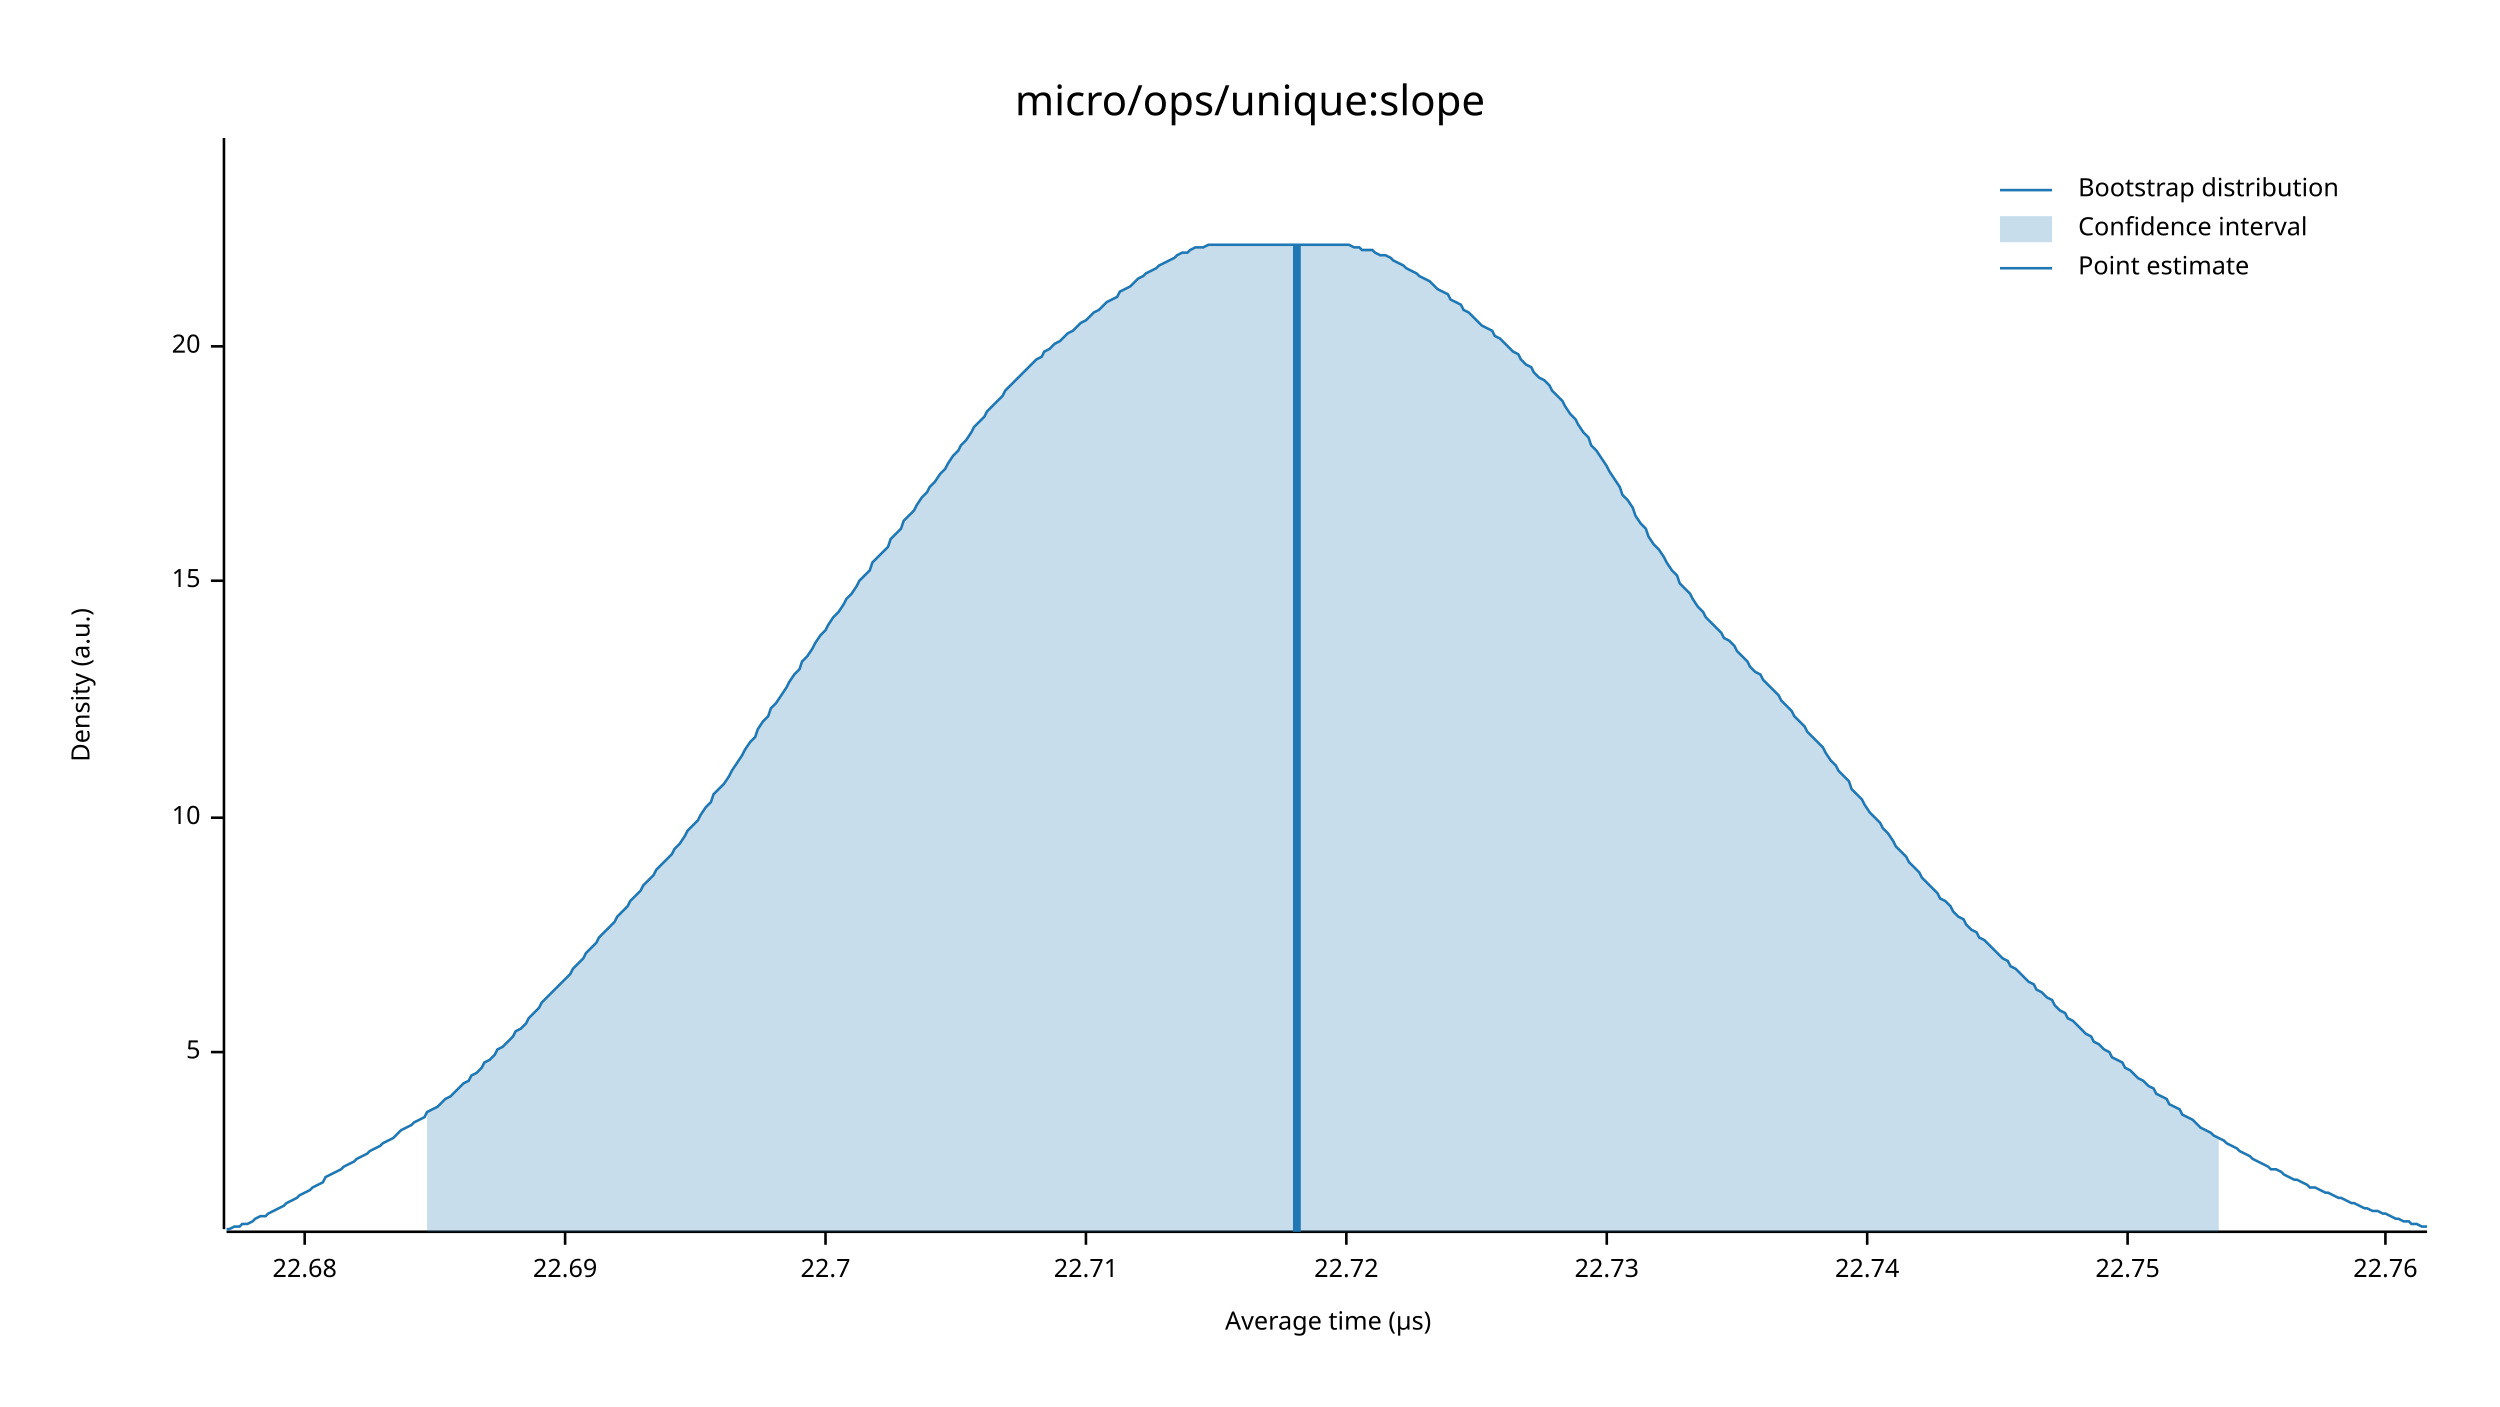
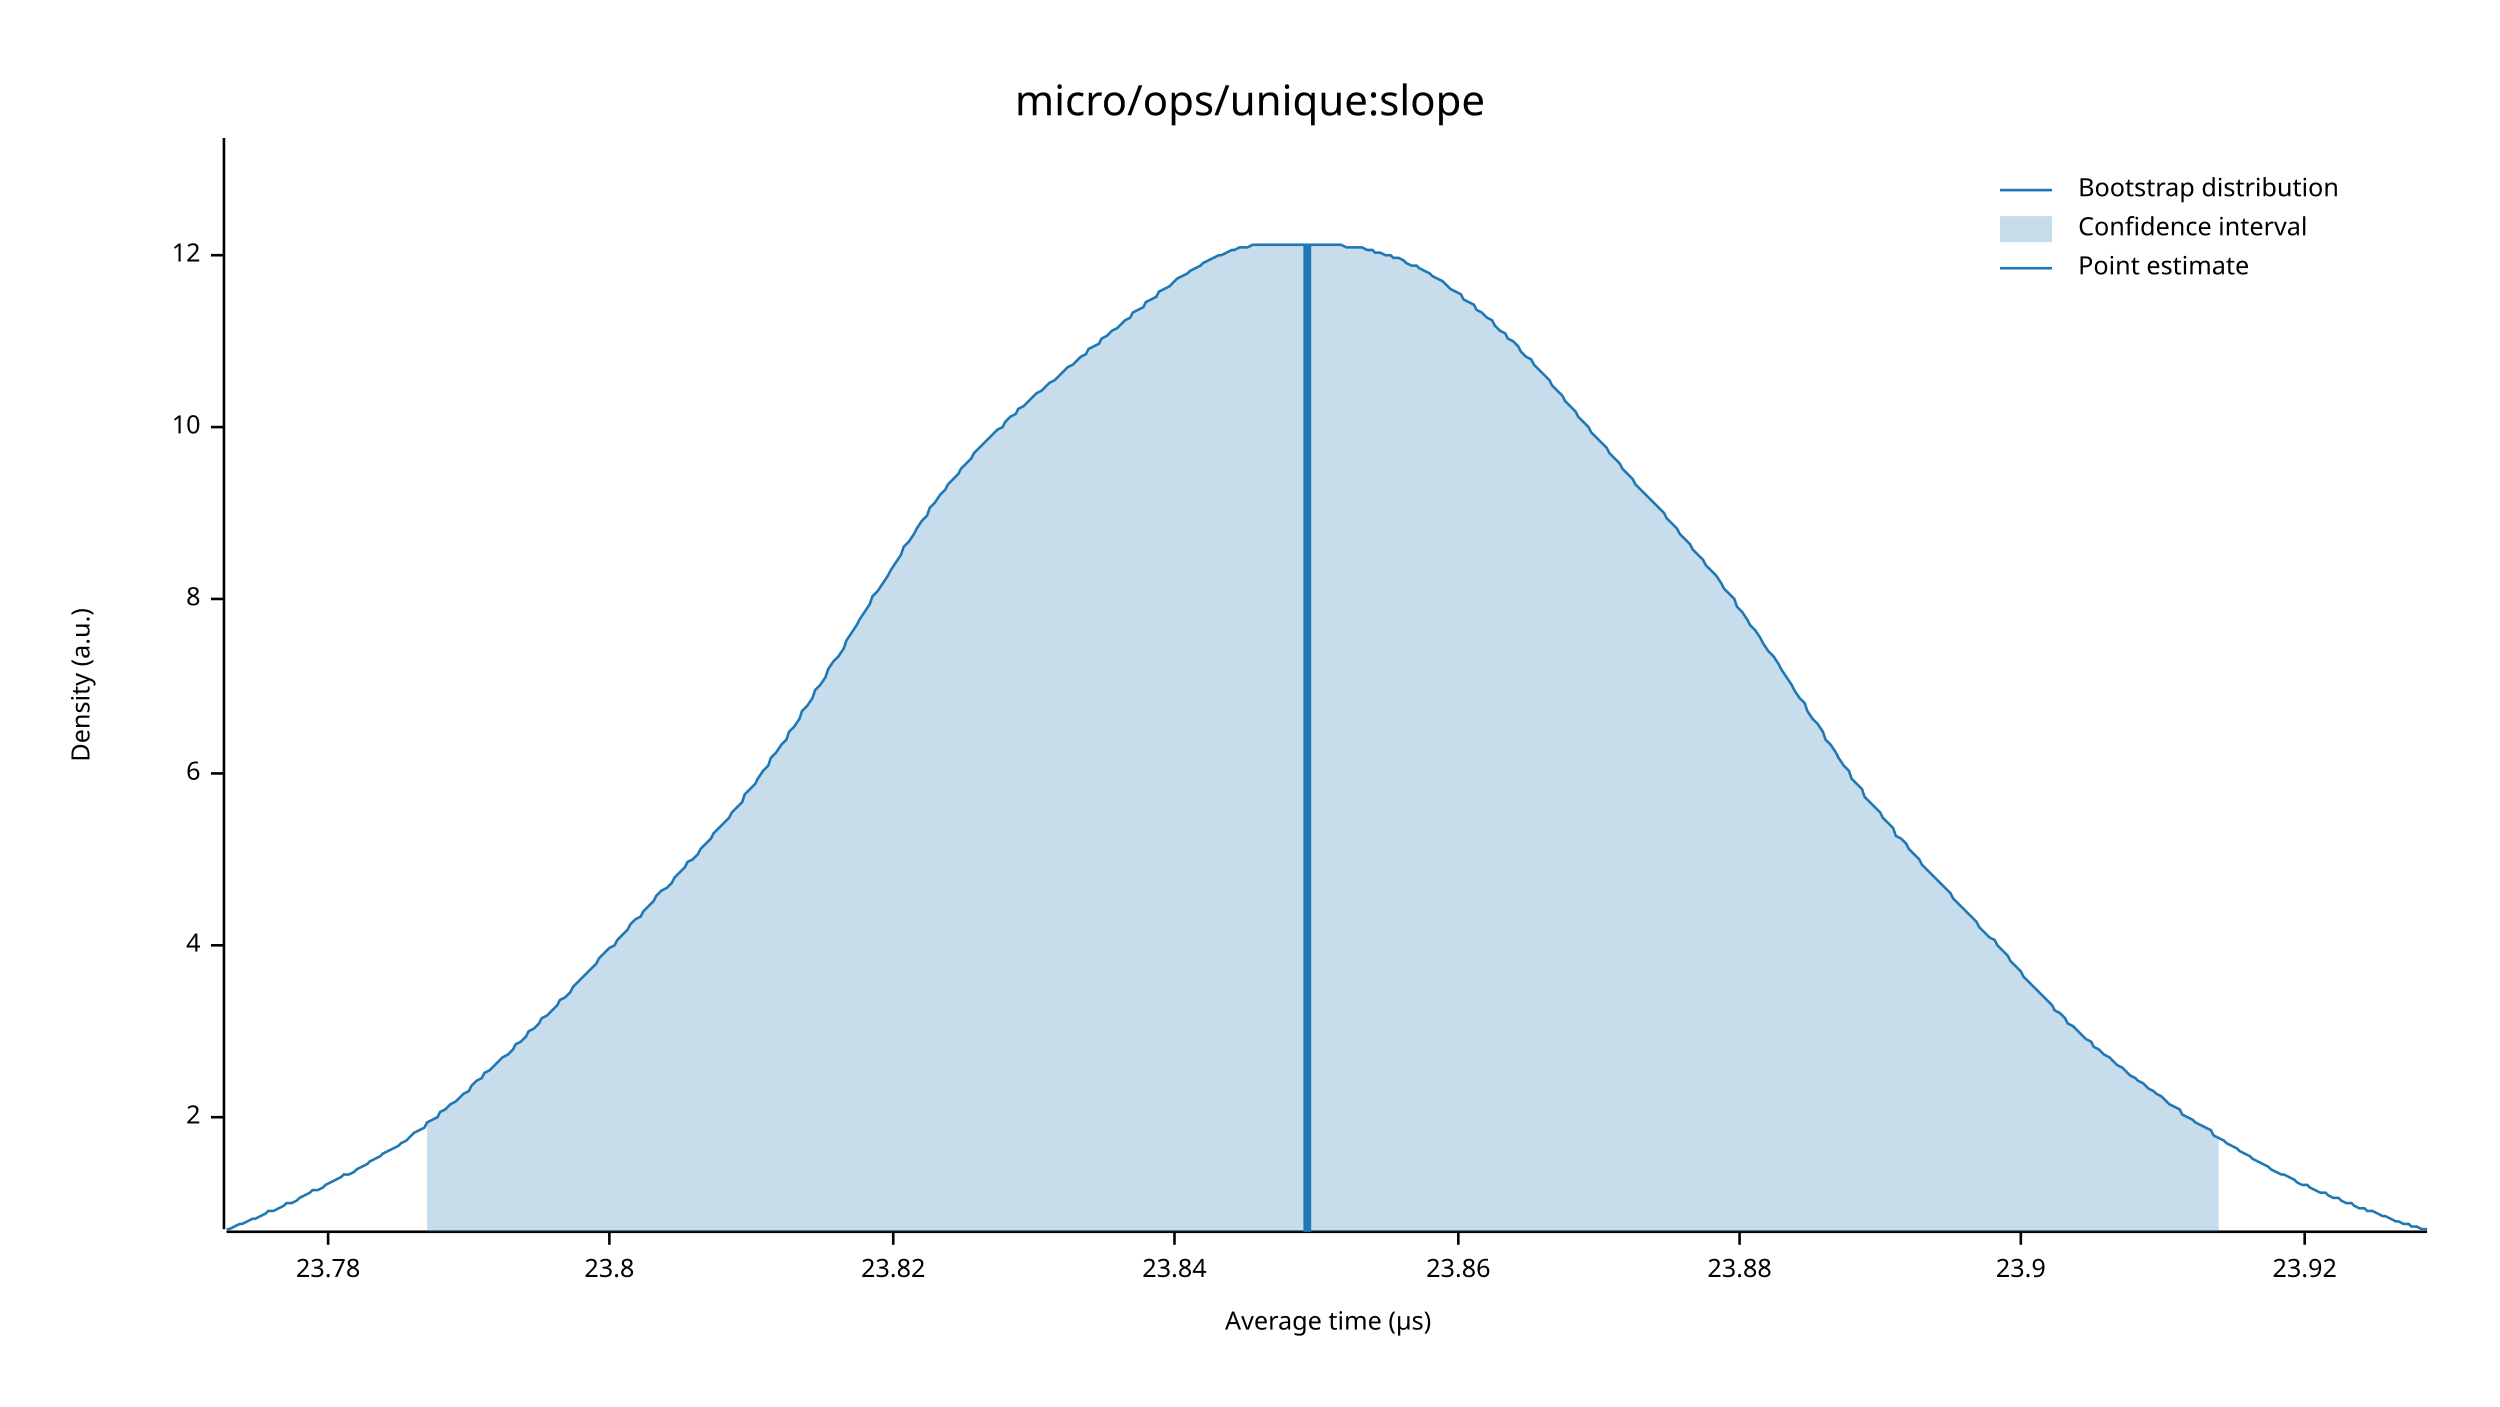
<svg xmlns="http://www.w3.org/2000/svg" width="960" height="540" viewBox="0 0 960 540">
  <text x="480" y="32" dy="0.76em" text-anchor="middle" font-family="sans-serif" font-size="16.129" opacity="1" fill="#000000">
micro/ops/unique:slope
</text>
  <text x="27" y="263" dy="0.76em" text-anchor="middle" font-family="sans-serif" font-size="9.677" opacity="1" fill="#000000" transform="rotate(270, 27, 263)">
Density (a.u.)
</text>
  <text x="510" y="513" dy="-0.5ex" text-anchor="middle" font-family="sans-serif" font-size="9.677" opacity="1" fill="#000000">
Average time (µs)
</text>
  <polyline fill="none" opacity="1" stroke="#000000" stroke-width="1" points="86,53 86,472 " />
-   <text x="77" y="404" dy="0.5ex" text-anchor="end" font-family="sans-serif" font-size="9.677" opacity="1" fill="#000000">
- 5
+   <text x="77" y="429" dy="0.5ex" text-anchor="end" font-family="sans-serif" font-size="9.677" opacity="1" fill="#000000">
+ 2
</text>
-   <polyline fill="none" opacity="1" stroke="#000000" stroke-width="1" points="81,404 86,404 " />
-   <text x="77" y="314" dy="0.5ex" text-anchor="end" font-family="sans-serif" font-size="9.677" opacity="1" fill="#000000">
+   <polyline fill="none" opacity="1" stroke="#000000" stroke-width="1" points="81,429 86,429 " />
+   <text x="77" y="363" dy="0.5ex" text-anchor="end" font-family="sans-serif" font-size="9.677" opacity="1" fill="#000000">
+ 4
+ </text>
+   <polyline fill="none" opacity="1" stroke="#000000" stroke-width="1" points="81,363 86,363 " />
+   <text x="77" y="297" dy="0.5ex" text-anchor="end" font-family="sans-serif" font-size="9.677" opacity="1" fill="#000000">
+ 6
+ </text>
+   <polyline fill="none" opacity="1" stroke="#000000" stroke-width="1" points="81,297 86,297 " />
+   <text x="77" y="230" dy="0.5ex" text-anchor="end" font-family="sans-serif" font-size="9.677" opacity="1" fill="#000000">
+ 8
+ </text>
+   <polyline fill="none" opacity="1" stroke="#000000" stroke-width="1" points="81,230 86,230 " />
+   <text x="77" y="164" dy="0.5ex" text-anchor="end" font-family="sans-serif" font-size="9.677" opacity="1" fill="#000000">
10
</text>
-   <polyline fill="none" opacity="1" stroke="#000000" stroke-width="1" points="81,314 86,314 " />
-   <text x="77" y="223" dy="0.5ex" text-anchor="end" font-family="sans-serif" font-size="9.677" opacity="1" fill="#000000">
- 15
+   <polyline fill="none" opacity="1" stroke="#000000" stroke-width="1" points="81,164 86,164 " />
+   <text x="77" y="98" dy="0.5ex" text-anchor="end" font-family="sans-serif" font-size="9.677" opacity="1" fill="#000000">
+ 12
</text>
-   <polyline fill="none" opacity="1" stroke="#000000" stroke-width="1" points="81,223 86,223 " />
-   <text x="77" y="133" dy="0.5ex" text-anchor="end" font-family="sans-serif" font-size="9.677" opacity="1" fill="#000000">
- 20
+   <polyline fill="none" opacity="1" stroke="#000000" stroke-width="1" points="81,98 86,98 " />
+   <polyline fill="none" opacity="1" stroke="#000000" stroke-width="1" points="87,473 932,473 " />
+   <text x="126" y="483" dy="0.76em" text-anchor="middle" font-family="sans-serif" font-size="9.677" opacity="1" fill="#000000">
+ 23.78
</text>
-   <polyline fill="none" opacity="1" stroke="#000000" stroke-width="1" points="81,133 86,133 " />
-   <polyline fill="none" opacity="1" stroke="#000000" stroke-width="1" points="87,473 932,473 " />
-   <text x="117" y="483" dy="0.76em" text-anchor="middle" font-family="sans-serif" font-size="9.677" opacity="1" fill="#000000">
- 22.68
+   <polyline fill="none" opacity="1" stroke="#000000" stroke-width="1" points="126,473 126,478 " />
+   <text x="234" y="483" dy="0.76em" text-anchor="middle" font-family="sans-serif" font-size="9.677" opacity="1" fill="#000000">
+ 23.8
</text>
-   <polyline fill="none" opacity="1" stroke="#000000" stroke-width="1" points="117,473 117,478 " />
-   <text x="217" y="483" dy="0.76em" text-anchor="middle" font-family="sans-serif" font-size="9.677" opacity="1" fill="#000000">
- 22.69
+   <polyline fill="none" opacity="1" stroke="#000000" stroke-width="1" points="234,473 234,478 " />
+   <text x="343" y="483" dy="0.76em" text-anchor="middle" font-family="sans-serif" font-size="9.677" opacity="1" fill="#000000">
+ 23.82
</text>
-   <polyline fill="none" opacity="1" stroke="#000000" stroke-width="1" points="217,473 217,478 " />
-   <text x="317" y="483" dy="0.76em" text-anchor="middle" font-family="sans-serif" font-size="9.677" opacity="1" fill="#000000">
- 22.7
+   <polyline fill="none" opacity="1" stroke="#000000" stroke-width="1" points="343,473 343,478 " />
+   <text x="451" y="483" dy="0.76em" text-anchor="middle" font-family="sans-serif" font-size="9.677" opacity="1" fill="#000000">
+ 23.84
</text>
-   <polyline fill="none" opacity="1" stroke="#000000" stroke-width="1" points="317,473 317,478 " />
-   <text x="417" y="483" dy="0.76em" text-anchor="middle" font-family="sans-serif" font-size="9.677" opacity="1" fill="#000000">
- 22.71
+   <polyline fill="none" opacity="1" stroke="#000000" stroke-width="1" points="451,473 451,478 " />
+   <text x="560" y="483" dy="0.76em" text-anchor="middle" font-family="sans-serif" font-size="9.677" opacity="1" fill="#000000">
+ 23.86
</text>
-   <polyline fill="none" opacity="1" stroke="#000000" stroke-width="1" points="417,473 417,478 " />
-   <text x="517" y="483" dy="0.76em" text-anchor="middle" font-family="sans-serif" font-size="9.677" opacity="1" fill="#000000">
- 22.72
+   <polyline fill="none" opacity="1" stroke="#000000" stroke-width="1" points="560,473 560,478 " />
+   <text x="668" y="483" dy="0.76em" text-anchor="middle" font-family="sans-serif" font-size="9.677" opacity="1" fill="#000000">
+ 23.88
</text>
-   <polyline fill="none" opacity="1" stroke="#000000" stroke-width="1" points="517,473 517,478 " />
-   <text x="617" y="483" dy="0.76em" text-anchor="middle" font-family="sans-serif" font-size="9.677" opacity="1" fill="#000000">
- 22.73
+   <polyline fill="none" opacity="1" stroke="#000000" stroke-width="1" points="668,473 668,478 " />
+   <text x="776" y="483" dy="0.76em" text-anchor="middle" font-family="sans-serif" font-size="9.677" opacity="1" fill="#000000">
+ 23.9
</text>
-   <polyline fill="none" opacity="1" stroke="#000000" stroke-width="1" points="617,473 617,478 " />
-   <text x="717" y="483" dy="0.76em" text-anchor="middle" font-family="sans-serif" font-size="9.677" opacity="1" fill="#000000">
- 22.74
+   <polyline fill="none" opacity="1" stroke="#000000" stroke-width="1" points="776,473 776,478 " />
+   <text x="885" y="483" dy="0.76em" text-anchor="middle" font-family="sans-serif" font-size="9.677" opacity="1" fill="#000000">
+ 23.92
</text>
-   <polyline fill="none" opacity="1" stroke="#000000" stroke-width="1" points="717,473 717,478 " />
-   <text x="817" y="483" dy="0.76em" text-anchor="middle" font-family="sans-serif" font-size="9.677" opacity="1" fill="#000000">
- 22.75
- </text>
-   <polyline fill="none" opacity="1" stroke="#000000" stroke-width="1" points="817,473 817,478 " />
-   <text x="916" y="483" dy="0.76em" text-anchor="middle" font-family="sans-serif" font-size="9.677" opacity="1" fill="#000000">
- 22.76
- </text>
-   <polyline fill="none" opacity="1" stroke="#000000" stroke-width="1" points="916,473 916,478 " />
-   <polyline fill="none" opacity="1" stroke="#1F78B4" stroke-width="1" points="87,472 88,472 90,471 92,471 93,470 95,470 97,469 98,468 100,467 102,467 103,466 105,465 107,464 109,463 110,462 112,461 114,460 115,459 117,458 119,457 120,456 122,455 124,454 125,452 127,451 129,450 131,449 132,448 134,447 136,446 137,445 139,444 141,443 142,442 144,441 146,440 147,439 149,438 151,437 153,435 154,434 156,433 158,432 159,431 161,430 163,429 164,427 166,426 168,425 169,424 171,422 173,421 175,419 176,418 178,416 180,415 181,413 183,412 185,410 186,408 188,407 190,405 191,403 193,402 195,400 197,398 198,396 200,395 202,393 203,391 205,389 207,387 208,385 210,383 212,381 214,379 215,378 217,376 219,374 220,372 222,370 224,368 225,366 227,364 229,362 230,360 232,358 234,356 236,354 237,352 239,350 241,348 242,346 244,344 246,342 247,340 249,338 251,336 252,334 254,332 256,330 258,328 259,326 261,324 263,321 264,319 266,317 268,315 269,313 271,310 273,308 274,305 276,303 278,301 280,298 281,296 283,293 285,290 286,288 288,285 290,283 291,280 293,277 295,275 296,272 298,270 300,267 302,264 303,262 305,259 307,257 308,254 310,252 312,249 313,247 315,244 317,242 318,240 320,237 322,235 324,232 325,230 327,228 329,225 330,223 332,221 334,219 335,216 337,214 339,212 341,210 342,207 344,205 346,203 347,200 349,198 351,196 352,194 354,191 356,189 357,187 359,185 361,182 363,180 364,178 366,175 368,173 369,171 371,169 373,166 374,164 376,162 378,160 379,158 381,156 383,154 385,152 386,150 388,148 390,146 391,145 393,143 395,141 396,140 398,138 400,137 401,135 403,134 405,132 407,131 408,130 410,128 412,127 413,126 415,124 417,123 418,122 420,120 422,119 423,118 425,116 427,115 429,114 430,112 432,111 434,110 435,109 437,107 439,106 440,105 442,104 444,103 445,102 447,101 449,100 451,99 452,98 454,97 456,97 457,96 459,95 461,95 462,95 464,94 466,94 468,94 469,94 471,94 473,94 474,94 476,94 478,94 479,94 481,94 483,94 484,94 486,94 488,94 490,94 491,94 493,94 495,94 496,94 498,94 500,94 501,94 503,94 505,94 506,94 508,94 510,94 512,94 513,94 515,94 517,94 518,94 520,95 522,95 523,96 525,96 527,96 528,97 530,98 532,98 534,99 535,100 537,101 539,102 540,103 542,104 544,105 545,106 547,107 549,108 550,109 552,111 554,112 556,113 557,115 559,116 561,117 562,119 564,120 566,122 567,123 569,125 571,126 573,127 574,129 576,130 578,132 579,133 581,135 583,136 584,138 586,140 588,141 589,143 591,145 593,146 595,148 596,150 598,152 600,154 601,156 603,159 605,161 606,163 608,166 610,168 611,171 613,173 615,176 617,179 618,181 620,184 622,187 623,190 625,192 627,195 628,198 630,201 632,203 633,206 635,209 637,211 639,214 640,216 642,219 644,221 645,224 647,226 649,228 650,230 652,233 654,235 655,237 657,239 659,241 661,243 662,245 664,246 666,248 667,250 669,252 671,254 672,256 674,258 676,259 677,261 679,263 681,265 683,267 684,269 686,271 688,273 689,275 691,277 693,279 694,281 696,283 698,285 700,287 701,289 703,292 705,294 706,296 708,298 710,300 711,303 713,305 715,307 716,309 718,312 720,314 722,316 723,318 725,320 727,323 728,325 730,327 732,329 733,331 735,333 737,335 738,337 740,339 742,341 744,343 745,345 747,346 749,348 750,350 752,352 754,353 755,355 757,357 759,358 760,360 762,361 764,363 766,365 767,366 769,368 771,369 772,371 774,372 776,374 777,375 779,377 781,378 782,380 784,381 786,383 788,384 789,386 791,388 793,389 794,391 796,392 798,394 799,395 801,397 803,398 804,400 806,401 808,403 810,404 811,406 813,407 815,408 816,410 818,411 820,413 821,414 823,415 825,417 827,418 828,420 830,421 832,422 833,424 835,425 837,426 838,428 840,429 842,430 843,431 845,433 847,434 849,435 850,436 852,437 854,438 855,439 857,440 859,441 860,442 862,443 864,444 865,445 867,446 869,447 871,448 872,449 874,449 876,450 877,451 879,452 881,453 882,453 884,454 886,455 887,456 889,456 891,457 893,458 894,458 896,459 898,460 899,460 901,461 903,462 904,462 906,463 908,464 909,464 911,465 913,465 915,466 916,466 918,467 920,468 921,468 923,469 925,469 926,470 928,470 930,471 932,471 " />
-   <polygon opacity="0.25" fill="#1F78B4" points="164,427 166,426 168,425 169,424 171,422 173,421 175,419 176,418 178,416 180,415 181,413 183,412 185,410 186,408 188,407 190,405 191,403 193,402 195,400 197,398 198,396 200,395 202,393 203,391 205,389 207,387 208,385 210,383 212,381 214,379 215,378 217,376 219,374 220,372 222,370 224,368 225,366 227,364 229,362 230,360 232,358 234,356 236,354 237,352 239,350 241,348 242,346 244,344 246,342 247,340 249,338 251,336 252,334 254,332 256,330 258,328 259,326 261,324 263,321 264,319 266,317 268,315 269,313 271,310 273,308 274,305 276,303 278,301 280,298 281,296 283,293 285,290 286,288 288,285 290,283 291,280 293,277 295,275 296,272 298,270 300,267 302,264 303,262 305,259 307,257 308,254 310,252 312,249 313,247 315,244 317,242 318,240 320,237 322,235 324,232 325,230 327,228 329,225 330,223 332,221 334,219 335,216 337,214 339,212 341,210 342,207 344,205 346,203 347,200 349,198 351,196 352,194 354,191 356,189 357,187 359,185 361,182 363,180 364,178 366,175 368,173 369,171 371,169 373,166 374,164 376,162 378,160 379,158 381,156 383,154 385,152 386,150 388,148 390,146 391,145 393,143 395,141 396,140 398,138 400,137 401,135 403,134 405,132 407,131 408,130 410,128 412,127 413,126 415,124 417,123 418,122 420,120 422,119 423,118 425,116 427,115 429,114 430,112 432,111 434,110 435,109 437,107 439,106 440,105 442,104 444,103 445,102 447,101 449,100 451,99 452,98 454,97 456,97 457,96 459,95 461,95 462,95 464,94 466,94 468,94 469,94 471,94 473,94 474,94 476,94 478,94 479,94 481,94 483,94 484,94 486,94 488,94 490,94 491,94 493,94 495,94 496,94 498,94 500,94 501,94 503,94 505,94 506,94 508,94 510,94 512,94 513,94 515,94 517,94 518,94 520,95 522,95 523,96 525,96 527,96 528,97 530,98 532,98 534,99 535,100 537,101 539,102 540,103 542,104 544,105 545,106 547,107 549,108 550,109 552,111 554,112 556,113 557,115 559,116 561,117 562,119 564,120 566,122 567,123 569,125 571,126 573,127 574,129 576,130 578,132 579,133 581,135 583,136 584,138 586,140 588,141 589,143 591,145 593,146 595,148 596,150 598,152 600,154 601,156 603,159 605,161 606,163 608,166 610,168 611,171 613,173 615,176 617,179 618,181 620,184 622,187 623,190 625,192 627,195 628,198 630,201 632,203 633,206 635,209 637,211 639,214 640,216 642,219 644,221 645,224 647,226 649,228 650,230 652,233 654,235 655,237 657,239 659,241 661,243 662,245 664,246 666,248 667,250 669,252 671,254 672,256 674,258 676,259 677,261 679,263 681,265 683,267 684,269 686,271 688,273 689,275 691,277 693,279 694,281 696,283 698,285 700,287 701,289 703,292 705,294 706,296 708,298 710,300 711,303 713,305 715,307 716,309 718,312 720,314 722,316 723,318 725,320 727,323 728,325 730,327 732,329 733,331 735,333 737,335 738,337 740,339 742,341 744,343 745,345 747,346 749,348 750,350 752,352 754,353 755,355 757,357 759,358 760,360 762,361 764,363 766,365 767,366 769,368 771,369 772,371 774,372 776,374 777,375 779,377 781,378 782,380 784,381 786,383 788,384 789,386 791,388 793,389 794,391 796,392 798,394 799,395 801,397 803,398 804,400 806,401 808,403 810,404 811,406 813,407 815,408 816,410 818,411 820,413 821,414 823,415 825,417 827,418 828,420 830,421 832,422 833,424 835,425 837,426 838,428 840,429 842,430 843,431 845,433 847,434 849,435 850,436 852,437 852,473 164,473 " />
-   <polyline fill="none" opacity="1" stroke="#1F78B4" stroke-width="3" points="498,473 498,94 " />
+   <polyline fill="none" opacity="1" stroke="#000000" stroke-width="1" points="885,473 885,478 " />
+   <polyline fill="none" opacity="1" stroke="#1F78B4" stroke-width="1" points="87,472 88,472 90,471 92,470 93,470 95,469 97,468 98,468 100,467 102,466 103,465 105,465 107,464 109,463 110,462 112,462 114,461 115,460 117,459 119,458 120,457 122,457 124,456 125,455 127,454 129,453 131,452 132,451 134,451 136,450 137,449 139,448 141,447 142,446 144,445 146,444 147,443 149,442 151,441 153,440 154,439 156,438 158,436 159,435 161,434 163,433 164,431 166,430 168,429 169,427 171,426 173,424 175,423 176,422 178,420 180,419 181,417 183,415 185,414 186,412 188,411 190,409 191,408 193,406 195,405 197,403 198,401 200,400 202,398 203,396 205,395 207,393 208,391 210,390 212,388 214,386 215,384 217,383 219,381 220,379 222,377 224,375 225,374 227,372 229,370 230,368 232,366 234,364 236,363 237,361 239,359 241,357 242,355 244,353 246,352 247,350 249,348 251,346 252,344 254,342 256,341 258,339 259,337 261,335 263,333 264,331 266,330 268,328 269,326 271,324 273,322 274,320 276,318 278,316 280,314 281,312 283,310 285,308 286,305 288,303 290,301 291,299 293,296 295,294 296,291 298,289 300,286 302,284 303,281 305,279 307,276 308,273 310,271 312,268 313,265 315,263 317,260 318,257 320,254 322,252 324,249 325,246 327,243 329,240 330,238 332,235 334,232 335,229 337,227 339,224 341,221 342,219 344,216 346,213 347,210 349,208 351,205 352,203 354,200 356,198 357,195 359,193 361,190 363,188 364,186 366,184 368,182 369,180 371,178 373,176 374,174 376,172 378,170 379,169 381,167 383,165 385,164 386,162 388,160 390,159 391,157 393,156 395,154 396,153 398,151 400,150 401,149 403,147 405,146 407,144 408,143 410,141 412,140 413,139 415,137 417,136 418,134 420,133 422,132 423,130 425,129 427,127 429,126 430,125 432,123 434,122 435,120 437,119 439,118 440,116 442,115 444,114 445,112 447,111 449,110 451,108 452,107 454,106 456,105 457,104 459,103 461,102 462,101 464,100 466,99 468,98 469,98 471,97 473,96 474,96 476,95 478,95 479,95 481,94 483,94 484,94 486,94 488,94 490,94 491,94 493,94 495,94 496,94 498,94 500,94 501,94 503,94 505,94 506,94 508,94 510,94 512,94 513,94 515,94 517,95 518,95 520,95 522,95 523,95 525,96 527,96 528,97 530,97 532,98 534,98 535,99 537,99 539,100 540,101 542,102 544,102 545,103 547,104 549,105 550,106 552,107 554,108 556,110 557,111 559,112 561,113 562,115 564,116 566,117 567,119 569,120 571,122 573,123 574,125 576,127 578,128 579,130 581,131 583,133 584,135 586,137 588,138 589,140 591,142 593,144 595,146 596,148 598,150 600,152 601,154 603,156 605,158 606,160 608,162 610,164 611,166 613,168 615,170 617,172 618,174 620,176 622,178 623,180 625,182 627,184 628,186 630,188 632,190 633,191 635,193 637,195 639,197 640,199 642,201 644,203 645,205 647,207 649,209 650,211 652,213 654,215 655,217 657,219 659,221 661,224 662,226 664,228 666,230 667,233 669,235 671,238 672,240 674,242 676,245 677,247 679,250 681,252 683,255 684,257 686,260 688,263 689,265 691,268 693,270 694,273 696,276 698,278 700,281 701,284 703,286 705,289 706,291 708,294 710,296 711,299 713,301 715,303 716,306 718,308 720,310 722,312 723,314 725,316 727,318 728,321 730,322 732,324 733,326 735,328 737,330 738,332 740,334 742,336 744,338 745,339 747,341 749,343 750,345 752,347 754,349 755,350 757,352 759,354 760,356 762,358 764,360 766,361 767,363 769,365 771,367 772,369 774,371 776,373 777,375 779,377 781,379 782,380 784,382 786,384 788,386 789,388 791,389 793,391 794,393 796,394 798,396 799,397 801,399 803,400 804,402 806,403 808,405 810,406 811,407 813,409 815,410 816,411 818,413 820,414 821,415 823,416 825,418 827,419 828,420 830,421 832,423 833,424 835,425 837,426 838,428 840,429 842,430 843,431 845,432 847,433 849,434 850,436 852,437 854,438 855,439 857,440 859,441 860,442 862,443 864,444 865,445 867,446 869,447 871,448 872,449 874,450 876,451 877,451 879,452 881,453 882,454 884,455 886,455 887,456 889,457 891,458 893,458 894,459 896,460 898,460 899,461 901,462 903,462 904,463 906,464 908,464 909,465 911,465 913,466 915,467 916,467 918,468 920,469 921,469 923,470 925,470 926,471 928,471 930,472 932,472 " />
+   <polygon opacity="0.25" fill="#1F78B4" points="164,431 166,430 168,429 169,427 171,426 173,424 175,423 176,422 178,420 180,419 181,417 183,415 185,414 186,412 188,411 190,409 191,408 193,406 195,405 197,403 198,401 200,400 202,398 203,396 205,395 207,393 208,391 210,390 212,388 214,386 215,384 217,383 219,381 220,379 222,377 224,375 225,374 227,372 229,370 230,368 232,366 234,364 236,363 237,361 239,359 241,357 242,355 244,353 246,352 247,350 249,348 251,346 252,344 254,342 256,341 258,339 259,337 261,335 263,333 264,331 266,330 268,328 269,326 271,324 273,322 274,320 276,318 278,316 280,314 281,312 283,310 285,308 286,305 288,303 290,301 291,299 293,296 295,294 296,291 298,289 300,286 302,284 303,281 305,279 307,276 308,273 310,271 312,268 313,265 315,263 317,260 318,257 320,254 322,252 324,249 325,246 327,243 329,240 330,238 332,235 334,232 335,229 337,227 339,224 341,221 342,219 344,216 346,213 347,210 349,208 351,205 352,203 354,200 356,198 357,195 359,193 361,190 363,188 364,186 366,184 368,182 369,180 371,178 373,176 374,174 376,172 378,170 379,169 381,167 383,165 385,164 386,162 388,160 390,159 391,157 393,156 395,154 396,153 398,151 400,150 401,149 403,147 405,146 407,144 408,143 410,141 412,140 413,139 415,137 417,136 418,134 420,133 422,132 423,130 425,129 427,127 429,126 430,125 432,123 434,122 435,120 437,119 439,118 440,116 442,115 444,114 445,112 447,111 449,110 451,108 452,107 454,106 456,105 457,104 459,103 461,102 462,101 464,100 466,99 468,98 469,98 471,97 473,96 474,96 476,95 478,95 479,95 481,94 483,94 484,94 486,94 488,94 490,94 491,94 493,94 495,94 496,94 498,94 500,94 501,94 503,94 505,94 506,94 508,94 510,94 512,94 513,94 515,94 517,95 518,95 520,95 522,95 523,95 525,96 527,96 528,97 530,97 532,98 534,98 535,99 537,99 539,100 540,101 542,102 544,102 545,103 547,104 549,105 550,106 552,107 554,108 556,110 557,111 559,112 561,113 562,115 564,116 566,117 567,119 569,120 571,122 573,123 574,125 576,127 578,128 579,130 581,131 583,133 584,135 586,137 588,138 589,140 591,142 593,144 595,146 596,148 598,150 600,152 601,154 603,156 605,158 606,160 608,162 610,164 611,166 613,168 615,170 617,172 618,174 620,176 622,178 623,180 625,182 627,184 628,186 630,188 632,190 633,191 635,193 637,195 639,197 640,199 642,201 644,203 645,205 647,207 649,209 650,211 652,213 654,215 655,217 657,219 659,221 661,224 662,226 664,228 666,230 667,233 669,235 671,238 672,240 674,242 676,245 677,247 679,250 681,252 683,255 684,257 686,260 688,263 689,265 691,268 693,270 694,273 696,276 698,278 700,281 701,284 703,286 705,289 706,291 708,294 710,296 711,299 713,301 715,303 716,306 718,308 720,310 722,312 723,314 725,316 727,318 728,321 730,322 732,324 733,326 735,328 737,330 738,332 740,334 742,336 744,338 745,339 747,341 749,343 750,345 752,347 754,349 755,350 757,352 759,354 760,356 762,358 764,360 766,361 767,363 769,365 771,367 772,369 774,371 776,373 777,375 779,377 781,379 782,380 784,382 786,384 788,386 789,388 791,389 793,391 794,393 796,394 798,396 799,397 801,399 803,400 804,402 806,403 808,405 810,406 811,407 813,409 815,410 816,411 818,413 820,414 821,415 823,416 825,418 827,419 828,420 830,421 832,423 833,424 835,425 837,426 838,428 840,429 842,430 843,431 845,432 847,433 849,434 850,436 852,437 852,473 164,473 " />
+   <polyline fill="none" opacity="1" stroke="#1F78B4" stroke-width="3" points="502,473 502,94 " />
  <text x="798" y="68" dy="0.76em" text-anchor="start" font-family="sans-serif" font-size="9.677" opacity="1" fill="#000000">
Bootstrap distribution
</text>
  <text x="798" y="83" dy="0.76em" text-anchor="start" font-family="sans-serif" font-size="9.677" opacity="1" fill="#000000">
Confidence interval
</text>
  <text x="798" y="98" dy="0.76em" text-anchor="start" font-family="sans-serif" font-size="9.677" opacity="1" fill="#000000">
Point estimate
</text>
  <polyline fill="none" opacity="1" stroke="#1F78B4" stroke-width="1" points="768,73 788,73 " />
  <rect x="768" y="83" width="20" height="10" opacity="0.25" fill="#1F78B4" stroke="none" />
  <polyline fill="none" opacity="1" stroke="#1F78B4" stroke-width="1" points="768,103 788,103 " />
</svg>
